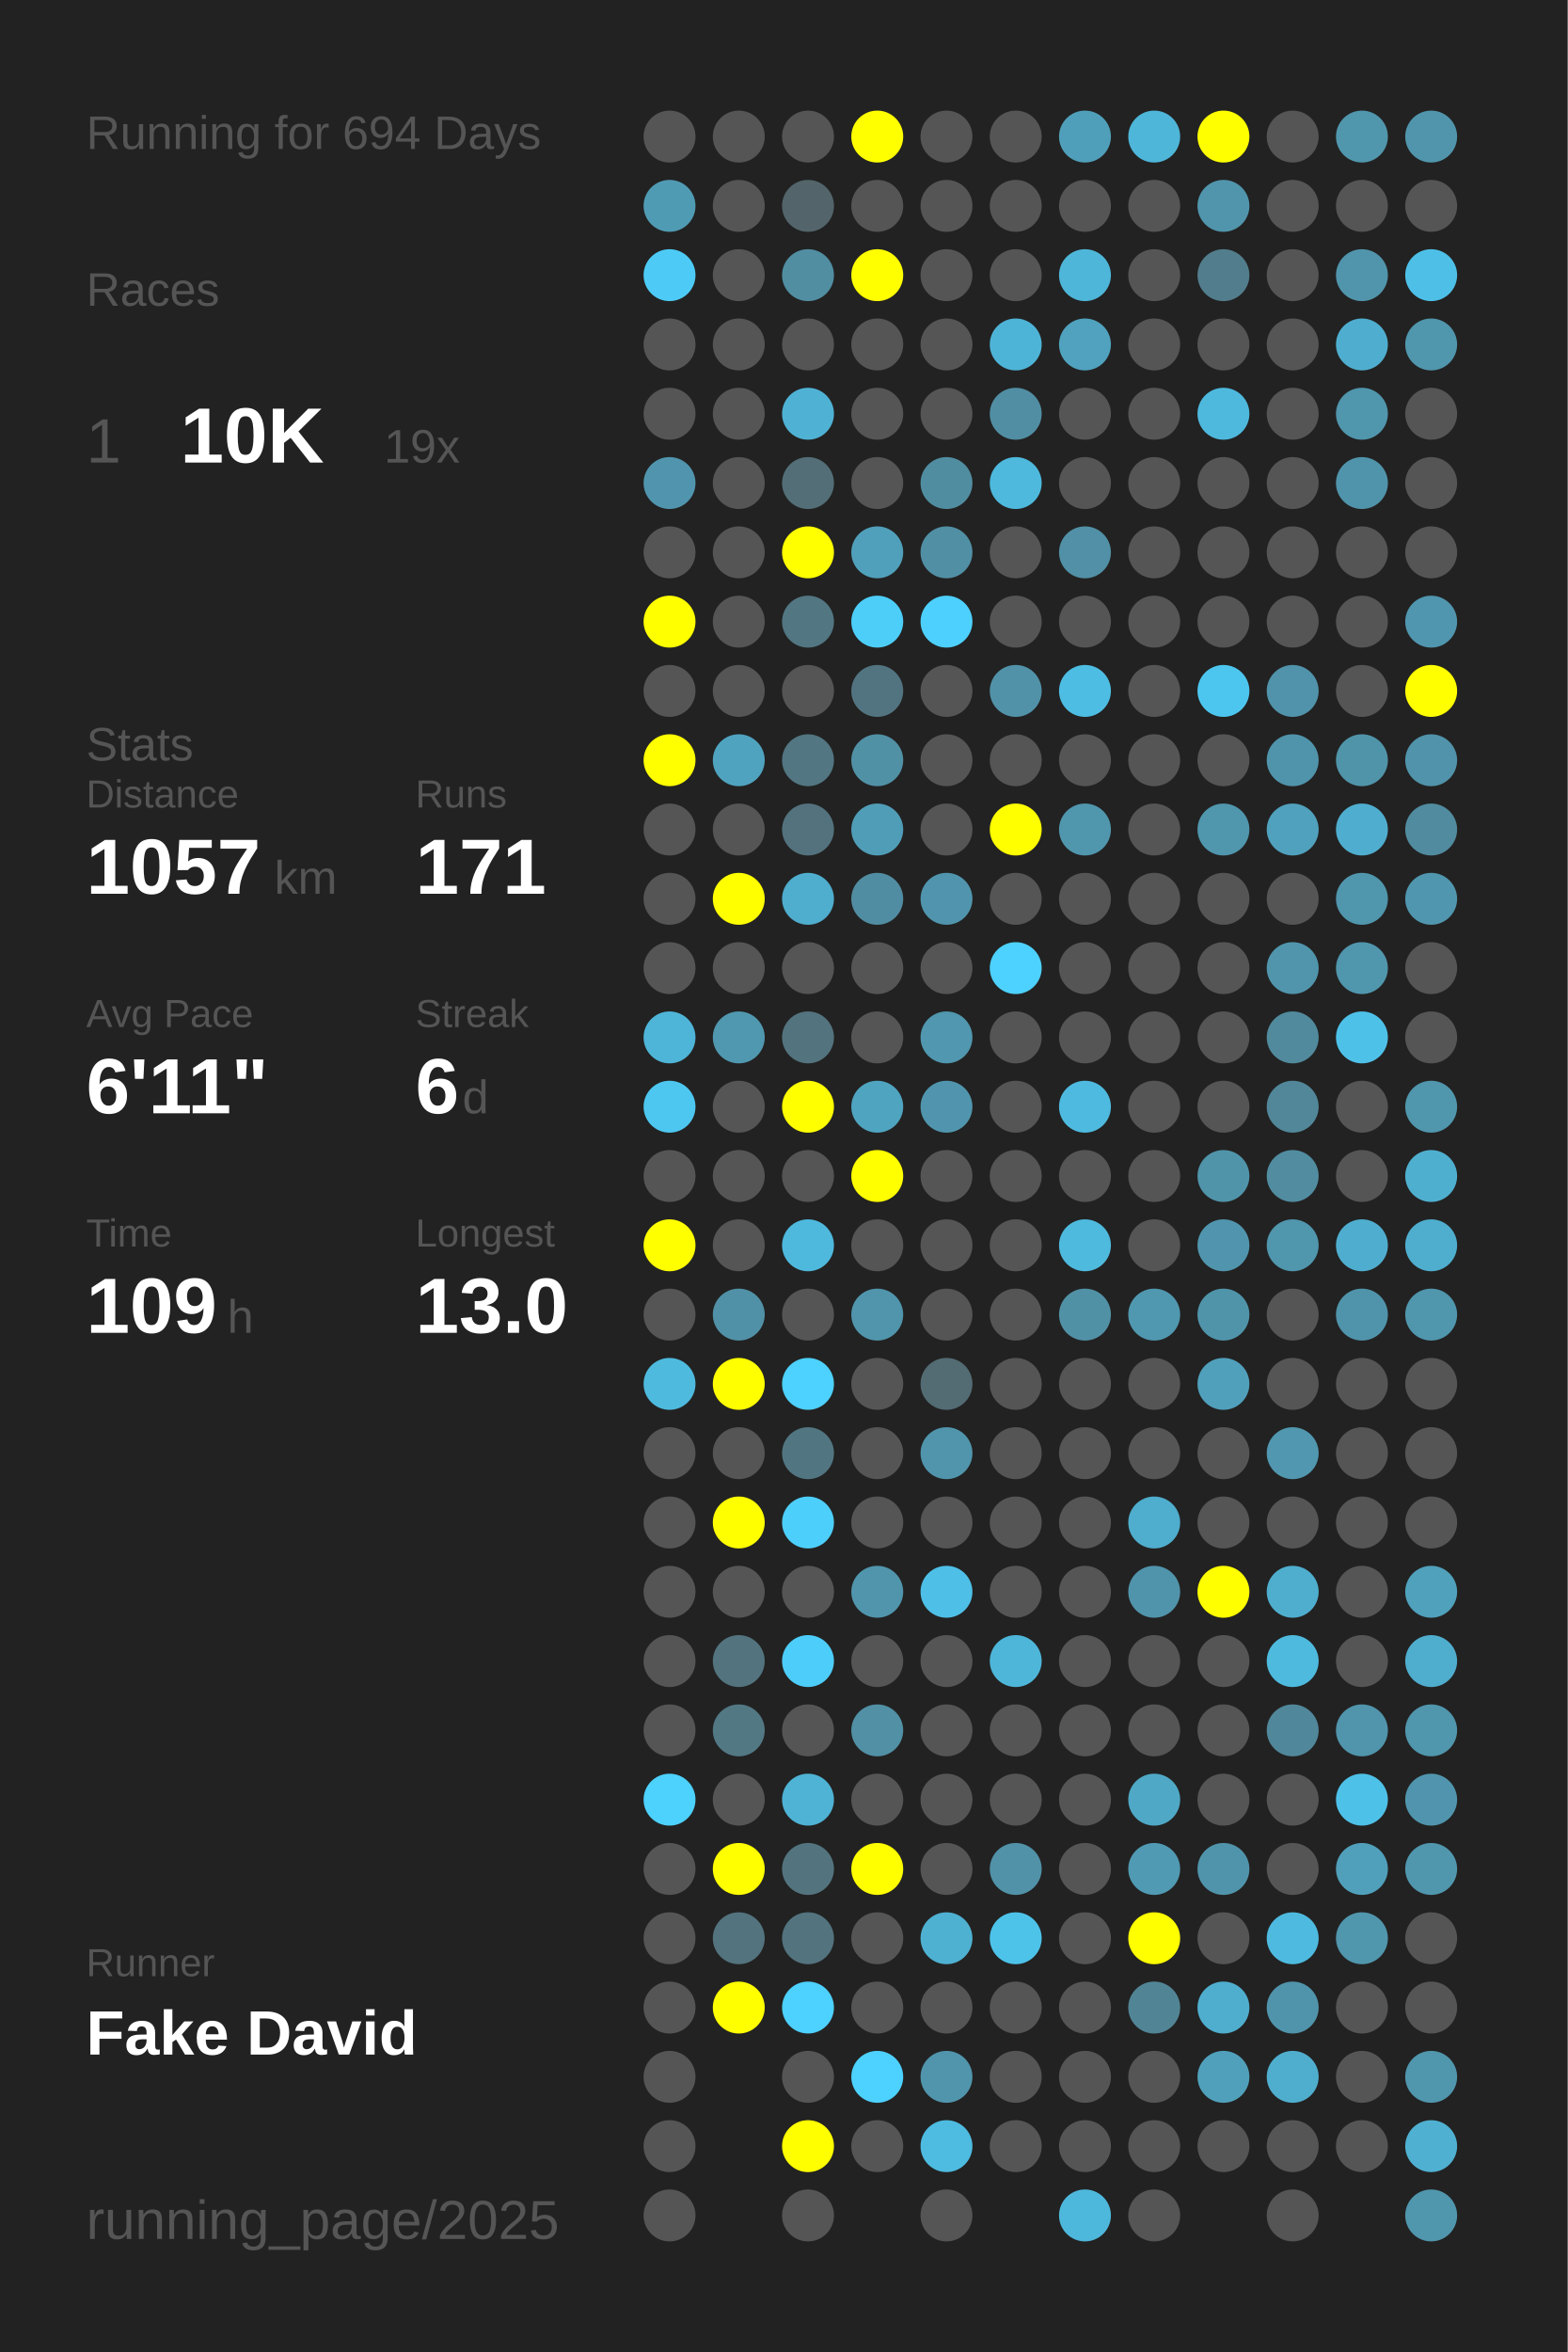
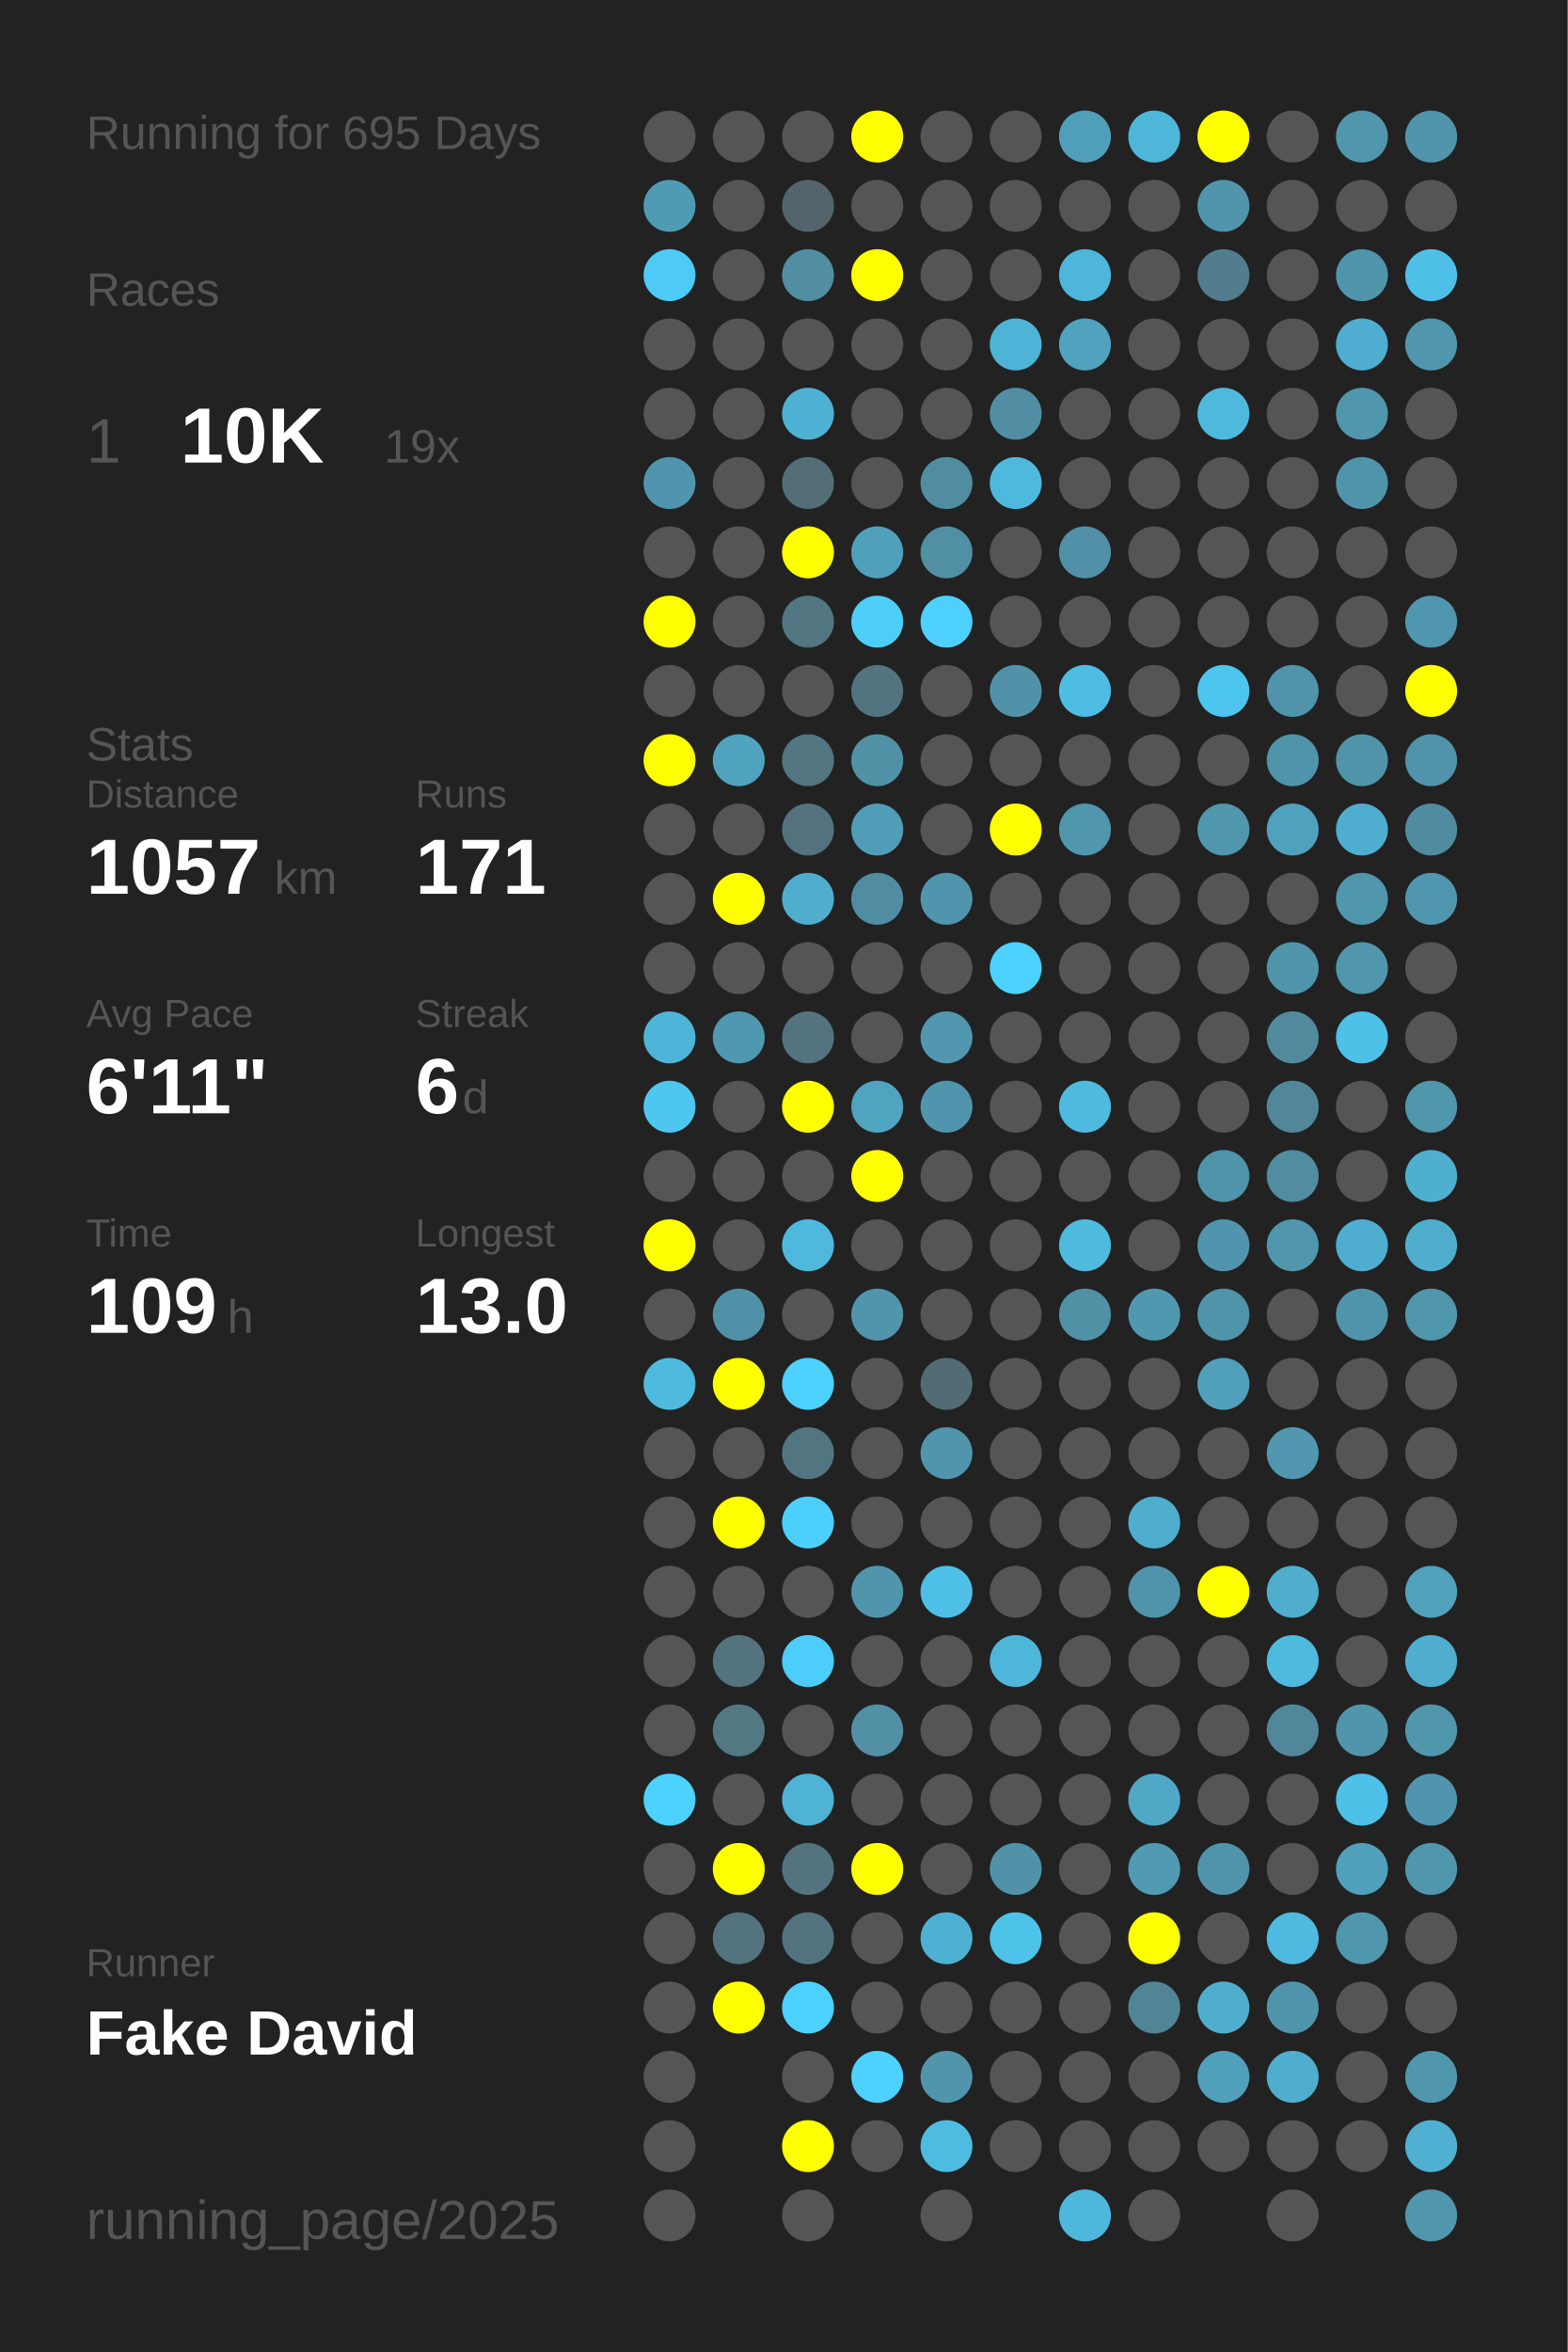
<svg xmlns="http://www.w3.org/2000/svg" baseProfile="full" height="300mm" version="1.1" viewBox="0,0,200,300" width="200mm">
  <defs />
  <rect fill="#222222" height="300" width="200" x="0" y="0" />
-   <text fill="#555555" style="font-size:6px; font-family:Arial;" x="11" y="19">Running for 694 Days</text>
+   <text fill="#555555" style="font-size:6px; font-family:Arial;" x="11" y="19">Running for 695 Days</text>
  <text fill="#555555" style="font-size:6px; font-family:Arial;" x="11" y="39">Races</text>
  <text fill="#555555" style="font-size:8px; font-family:Arial;" x="11" y="59">1</text>
  <text fill="#FFFFFF" style="font-size:10px; font-family:Arial; font-weight:bold;" x="23" y="59">10K</text>
  <text fill="#555555" style="font-size:6px; font-family:Arial;" x="49" y="59">19x</text>
  <text fill="#555555" style="font-size:6px; font-family:Arial;" x="11" y="97">Stats</text>
  <text fill="#555555" style="font-size:5px; font-family:Arial;" x="11" y="103">Distance</text>
  <text fill="#FFFFFF" style="font-size:10px; font-family:Arial; font-weight:bold;" x="11" y="114">1057</text>
  <text fill="#555555" style="font-size:6px; font-family:Arial;" x="35" y="114">km</text>
  <text fill="#555555" style="font-size:5px; font-family:Arial;" x="53" y="103">Runs</text>
  <text fill="#FFFFFF" style="font-size:10px; font-family:Arial; font-weight:bold;" x="53" y="114">171</text>
  <text fill="#555555" style="font-size:5px; font-family:Arial;" x="11" y="131">Avg Pace</text>
  <text fill="#FFFFFF" style="font-size:10px; font-family:Arial; font-weight:bold;" x="11" y="142">6'11"</text>
  <text fill="#555555" style="font-size:5px; font-family:Arial;" x="53" y="131">Streak</text>
  <text fill="#FFFFFF" style="font-size:10px; font-family:Arial; font-weight:bold;" x="53" y="142">6</text>
  <text fill="#555555" style="font-size:6px; font-family:Arial;" x="59" y="142">d</text>
  <text fill="#555555" style="font-size:5px; font-family:Arial;" x="11" y="159">Time</text>
  <text fill="#FFFFFF" style="font-size:10px; font-family:Arial; font-weight:bold;" x="11" y="170">109</text>
  <text fill="#555555" style="font-size:6px; font-family:Arial;" x="29" y="170">h</text>
  <text fill="#555555" style="font-size:5px; font-family:Arial;" x="53" y="159">Longest</text>
  <text fill="#FFFFFF" style="font-size:10px; font-family:Arial; font-weight:bold;" x="53" y="170">13.0</text>
  <text fill="#555555" style="font-size:5px; font-family:Arial;" x="11" y="252.065">Runner</text>
  <text fill="#FFFFFF" style="font-size:8px; font-family:Arial; font-weight:bold;" x="11" y="262.065">Fake David</text>
  <text fill="#555555" style="font-size:7px; font-family:Arial;" x="11" y="285.581">running_page/2025</text>
  <circle cx="85.417" cy="17.419" fill="#555555" r="3.312" />
  <circle cx="85.417" cy="26.258" fill="#509bb4" r="3.312" />
  <circle cx="85.417" cy="35.097" fill="#4dcbf6" r="3.312" />
  <circle cx="85.417" cy="43.935" fill="#555555" r="3.312" />
  <circle cx="85.417" cy="52.774" fill="#555555" r="3.312" />
  <circle cx="85.417" cy="61.613" fill="#5095ad" r="3.312" />
  <circle cx="85.417" cy="70.452" fill="#555555" r="3.312" />
  <circle cx="85.417" cy="79.29" fill="#FFFF00" r="3.312" />
  <circle cx="85.417" cy="88.129" fill="#555555" r="3.312" />
  <circle cx="85.417" cy="96.968" fill="#FFFF00" r="3.312" />
  <circle cx="85.417" cy="105.806" fill="#555555" r="3.312" />
  <circle cx="85.417" cy="114.645" fill="#555555" r="3.312" />
  <circle cx="85.417" cy="123.484" fill="#555555" r="3.312" />
  <circle cx="85.417" cy="132.323" fill="#4eb5d8" r="3.312" />
  <circle cx="85.417" cy="141.161" fill="#4dc7f0" r="3.312" />
  <circle cx="85.417" cy="150" fill="#555555" r="3.312" />
  <circle cx="85.417" cy="158.839" fill="#FFFF00" r="3.312" />
  <circle cx="85.417" cy="167.677" fill="#555555" r="3.312" />
  <circle cx="85.417" cy="176.516" fill="#4ebade" r="3.312" />
  <circle cx="85.417" cy="185.355" fill="#555555" r="3.312" />
  <circle cx="85.417" cy="194.194" fill="#555555" r="3.312" />
  <circle cx="85.417" cy="203.032" fill="#555555" r="3.312" />
  <circle cx="85.417" cy="211.871" fill="#555555" r="3.312" />
  <circle cx="85.417" cy="220.71" fill="#555555" r="3.312" />
  <circle cx="85.417" cy="229.548" fill="#4dd1fd" r="3.312" />
  <circle cx="85.417" cy="238.387" fill="#555555" r="3.312" />
  <circle cx="85.417" cy="247.226" fill="#555555" r="3.312" />
  <circle cx="85.417" cy="256.065" fill="#555555" r="3.312" />
  <circle cx="85.417" cy="264.903" fill="#555555" r="3.312" />
  <circle cx="85.417" cy="273.742" fill="#555555" r="3.312" />
  <circle cx="85.417" cy="282.581" fill="#555555" r="3.312" />
  <circle cx="94.25" cy="17.419" fill="#555555" r="3.312" />
  <circle cx="94.25" cy="26.258" fill="#555555" r="3.312" />
  <circle cx="94.25" cy="35.097" fill="#555555" r="3.312" />
  <circle cx="94.25" cy="43.935" fill="#555555" r="3.312" />
  <circle cx="94.25" cy="52.774" fill="#555555" r="3.312" />
  <circle cx="94.25" cy="61.613" fill="#555555" r="3.312" />
  <circle cx="94.25" cy="70.452" fill="#555555" r="3.312" />
  <circle cx="94.25" cy="79.29" fill="#555555" r="3.312" />
  <circle cx="94.25" cy="88.129" fill="#555555" r="3.312" />
  <circle cx="94.25" cy="96.968" fill="#4fa3bf" r="3.312" />
  <circle cx="94.25" cy="105.806" fill="#555555" r="3.312" />
  <circle cx="94.25" cy="114.645" fill="#FFFF00" r="3.312" />
  <circle cx="94.25" cy="123.484" fill="#555555" r="3.312" />
  <circle cx="94.25" cy="132.323" fill="#5098b0" r="3.312" />
  <circle cx="94.25" cy="141.161" fill="#555555" r="3.312" />
  <circle cx="94.25" cy="150" fill="#555555" r="3.312" />
  <circle cx="94.25" cy="158.839" fill="#555555" r="3.312" />
  <circle cx="94.25" cy="167.677" fill="#5191a7" r="3.312" />
  <circle cx="94.25" cy="176.516" fill="#FFFF00" r="3.312" />
  <circle cx="94.25" cy="185.355" fill="#555555" r="3.312" />
  <circle cx="94.25" cy="194.194" fill="#FFFF00" r="3.312" />
  <circle cx="94.25" cy="203.032" fill="#555555" r="3.312" />
  <circle cx="94.25" cy="211.871" fill="#53737e" r="3.312" />
  <circle cx="94.25" cy="220.71" fill="#527884" r="3.312" />
  <circle cx="94.25" cy="229.548" fill="#555555" r="3.312" />
  <circle cx="94.25" cy="238.387" fill="#FFFF00" r="3.312" />
  <circle cx="94.25" cy="247.226" fill="#53737e" r="3.312" />
  <circle cx="94.25" cy="256.065" fill="#FFFF00" r="3.312" />
  <circle cx="103.083" cy="17.419" fill="#555555" r="3.312" />
  <circle cx="103.083" cy="26.258" fill="#53656b" r="3.312" />
  <circle cx="103.083" cy="35.097" fill="#518ea2" r="3.312" />
  <circle cx="103.083" cy="43.935" fill="#555555" r="3.312" />
  <circle cx="103.083" cy="52.774" fill="#4fb2d4" r="3.312" />
  <circle cx="103.083" cy="61.613" fill="#536e77" r="3.312" />
  <circle cx="103.083" cy="70.452" fill="#FFFF00" r="3.312" />
  <circle cx="103.083" cy="79.29" fill="#527682" r="3.312" />
  <circle cx="103.083" cy="88.129" fill="#555555" r="3.312" />
  <circle cx="103.083" cy="96.968" fill="#527682" r="3.312" />
  <circle cx="103.083" cy="105.806" fill="#53727d" r="3.312" />
  <circle cx="103.083" cy="114.645" fill="#4fadcd" r="3.312" />
  <circle cx="103.083" cy="123.484" fill="#555555" r="3.312" />
  <circle cx="103.083" cy="132.323" fill="#53737e" r="3.312" />
  <circle cx="103.083" cy="141.161" fill="#FFFF00" r="3.312" />
  <circle cx="103.083" cy="150" fill="#555555" r="3.312" />
  <circle cx="103.083" cy="158.839" fill="#4eb9dd" r="3.312" />
  <circle cx="103.083" cy="167.677" fill="#555555" r="3.312" />
  <circle cx="103.083" cy="176.516" fill="#4dd1fe" r="3.312" />
  <circle cx="103.083" cy="185.355" fill="#527681" r="3.312" />
  <circle cx="103.083" cy="194.194" fill="#4dcffb" r="3.312" />
  <circle cx="103.083" cy="203.032" fill="#555555" r="3.312" />
  <circle cx="103.083" cy="211.871" fill="#4dcdf9" r="3.312" />
  <circle cx="103.083" cy="220.71" fill="#555555" r="3.312" />
  <circle cx="103.083" cy="229.548" fill="#4eb3d5" r="3.312" />
  <circle cx="103.083" cy="238.387" fill="#53747f" r="3.312" />
  <circle cx="103.083" cy="247.226" fill="#53737e" r="3.312" />
  <circle cx="103.083" cy="256.065" fill="#4dd1fe" r="3.312" />
  <circle cx="103.083" cy="264.903" fill="#555555" r="3.312" />
  <circle cx="103.083" cy="273.742" fill="#FFFF00" r="3.312" />
  <circle cx="103.083" cy="282.581" fill="#555555" r="3.312" />
  <circle cx="111.917" cy="17.419" fill="#FFFF00" r="3.312" />
  <circle cx="111.917" cy="26.258" fill="#555555" r="3.312" />
  <circle cx="111.917" cy="35.097" fill="#FFFF00" r="3.312" />
  <circle cx="111.917" cy="43.935" fill="#555555" r="3.312" />
  <circle cx="111.917" cy="52.774" fill="#555555" r="3.312" />
  <circle cx="111.917" cy="61.613" fill="#555555" r="3.312" />
  <circle cx="111.917" cy="70.452" fill="#50a0bb" r="3.312" />
  <circle cx="111.917" cy="79.29" fill="#4dcef9" r="3.312" />
  <circle cx="111.917" cy="88.129" fill="#527480" r="3.312" />
  <circle cx="111.917" cy="96.968" fill="#5191a6" r="3.312" />
  <circle cx="111.917" cy="105.806" fill="#509db7" r="3.312" />
  <circle cx="111.917" cy="114.645" fill="#518da2" r="3.312" />
  <circle cx="111.917" cy="123.484" fill="#555555" r="3.312" />
  <circle cx="111.917" cy="132.323" fill="#555555" r="3.312" />
  <circle cx="111.917" cy="141.161" fill="#4fa4c0" r="3.312" />
  <circle cx="111.917" cy="150" fill="#FFFF00" r="3.312" />
  <circle cx="111.917" cy="158.839" fill="#555555" r="3.312" />
  <circle cx="111.917" cy="167.677" fill="#5095ac" r="3.312" />
  <circle cx="111.917" cy="176.516" fill="#555555" r="3.312" />
  <circle cx="111.917" cy="185.355" fill="#555555" r="3.312" />
  <circle cx="111.917" cy="194.194" fill="#555555" r="3.312" />
  <circle cx="111.917" cy="203.032" fill="#5095ac" r="3.312" />
  <circle cx="111.917" cy="211.871" fill="#555555" r="3.312" />
  <circle cx="111.917" cy="220.71" fill="#5190a5" r="3.312" />
  <circle cx="111.917" cy="229.548" fill="#555555" r="3.312" />
  <circle cx="111.917" cy="238.387" fill="#FFFF00" r="3.312" />
  <circle cx="111.917" cy="247.226" fill="#555555" r="3.312" />
  <circle cx="111.917" cy="256.065" fill="#555555" r="3.312" />
  <circle cx="111.917" cy="264.903" fill="#4dd1fe" r="3.312" />
  <circle cx="111.917" cy="273.742" fill="#555555" r="3.312" />
  <circle cx="120.75" cy="17.419" fill="#555555" r="3.312" />
  <circle cx="120.75" cy="26.258" fill="#555555" r="3.312" />
  <circle cx="120.75" cy="35.097" fill="#555555" r="3.312" />
  <circle cx="120.75" cy="43.935" fill="#555555" r="3.312" />
  <circle cx="120.75" cy="52.774" fill="#555555" r="3.312" />
  <circle cx="120.75" cy="61.613" fill="#518da1" r="3.312" />
  <circle cx="120.75" cy="70.452" fill="#518fa4" r="3.312" />
  <circle cx="120.75" cy="79.29" fill="#4dd0fd" r="3.312" />
  <circle cx="120.75" cy="88.129" fill="#555555" r="3.312" />
  <circle cx="120.75" cy="96.968" fill="#555555" r="3.312" />
  <circle cx="120.75" cy="105.806" fill="#555555" r="3.312" />
  <circle cx="120.75" cy="114.645" fill="#5095ad" r="3.312" />
  <circle cx="120.75" cy="123.484" fill="#555555" r="3.312" />
  <circle cx="120.75" cy="132.323" fill="#5097af" r="3.312" />
  <circle cx="120.75" cy="141.161" fill="#5095ad" r="3.312" />
  <circle cx="120.75" cy="150" fill="#555555" r="3.312" />
  <circle cx="120.75" cy="158.839" fill="#555555" r="3.312" />
  <circle cx="120.75" cy="167.677" fill="#555555" r="3.312" />
  <circle cx="120.75" cy="176.516" fill="#536b73" r="3.312" />
  <circle cx="120.75" cy="185.355" fill="#5095ac" r="3.312" />
  <circle cx="120.75" cy="194.194" fill="#555555" r="3.312" />
  <circle cx="120.75" cy="203.032" fill="#4ebfe6" r="3.312" />
  <circle cx="120.75" cy="211.871" fill="#555555" r="3.312" />
  <circle cx="120.75" cy="220.71" fill="#555555" r="3.312" />
  <circle cx="120.75" cy="229.548" fill="#555555" r="3.312" />
  <circle cx="120.75" cy="238.387" fill="#555555" r="3.312" />
  <circle cx="120.75" cy="247.226" fill="#4fb1d2" r="3.312" />
  <circle cx="120.75" cy="256.065" fill="#555555" r="3.312" />
  <circle cx="120.75" cy="264.903" fill="#5095ac" r="3.312" />
  <circle cx="120.75" cy="273.742" fill="#4ebbe0" r="3.312" />
  <circle cx="120.75" cy="282.581" fill="#555555" r="3.312" />
  <circle cx="129.583" cy="17.419" fill="#555555" r="3.312" />
  <circle cx="129.583" cy="26.258" fill="#555555" r="3.312" />
  <circle cx="129.583" cy="35.097" fill="#555555" r="3.312" />
  <circle cx="129.583" cy="43.935" fill="#4eb4d7" r="3.312" />
  <circle cx="129.583" cy="52.774" fill="#518ea3" r="3.312" />
  <circle cx="129.583" cy="61.613" fill="#4eb9dd" r="3.312" />
  <circle cx="129.583" cy="70.452" fill="#555555" r="3.312" />
  <circle cx="129.583" cy="79.29" fill="#555555" r="3.312" />
  <circle cx="129.583" cy="88.129" fill="#5192a8" r="3.312" />
  <circle cx="129.583" cy="96.968" fill="#555555" r="3.312" />
  <circle cx="129.583" cy="105.806" fill="#FFFF00" r="3.312" />
  <circle cx="129.583" cy="114.645" fill="#555555" r="3.312" />
  <circle cx="129.583" cy="123.484" fill="#4dd1fe" r="3.312" />
  <circle cx="129.583" cy="132.323" fill="#555555" r="3.312" />
  <circle cx="129.583" cy="141.161" fill="#555555" r="3.312" />
  <circle cx="129.583" cy="150" fill="#555555" r="3.312" />
  <circle cx="129.583" cy="158.839" fill="#555555" r="3.312" />
  <circle cx="129.583" cy="167.677" fill="#555555" r="3.312" />
  <circle cx="129.583" cy="176.516" fill="#555555" r="3.312" />
  <circle cx="129.583" cy="185.355" fill="#555555" r="3.312" />
  <circle cx="129.583" cy="194.194" fill="#555555" r="3.312" />
  <circle cx="129.583" cy="203.032" fill="#555555" r="3.312" />
  <circle cx="129.583" cy="211.871" fill="#4eb6d9" r="3.312" />
  <circle cx="129.583" cy="220.71" fill="#555555" r="3.312" />
  <circle cx="129.583" cy="229.548" fill="#555555" r="3.312" />
  <circle cx="129.583" cy="238.387" fill="#5192a8" r="3.312" />
  <circle cx="129.583" cy="247.226" fill="#4dc3ea" r="3.312" />
  <circle cx="129.583" cy="256.065" fill="#555555" r="3.312" />
  <circle cx="129.583" cy="264.903" fill="#555555" r="3.312" />
  <circle cx="129.583" cy="273.742" fill="#555555" r="3.312" />
  <circle cx="138.417" cy="17.419" fill="#509fba" r="3.312" />
  <circle cx="138.417" cy="26.258" fill="#555555" r="3.312" />
  <circle cx="138.417" cy="35.097" fill="#4eb6d9" r="3.312" />
  <circle cx="138.417" cy="43.935" fill="#50a2be" r="3.312" />
  <circle cx="138.417" cy="52.774" fill="#555555" r="3.312" />
  <circle cx="138.417" cy="61.613" fill="#555555" r="3.312" />
  <circle cx="138.417" cy="70.452" fill="#5190a6" r="3.312" />
  <circle cx="138.417" cy="79.29" fill="#555555" r="3.312" />
  <circle cx="138.417" cy="88.129" fill="#4ebde3" r="3.312" />
  <circle cx="138.417" cy="96.968" fill="#555555" r="3.312" />
  <circle cx="138.417" cy="105.806" fill="#5096ad" r="3.312" />
  <circle cx="138.417" cy="114.645" fill="#555555" r="3.312" />
  <circle cx="138.417" cy="123.484" fill="#555555" r="3.312" />
  <circle cx="138.417" cy="132.323" fill="#555555" r="3.312" />
  <circle cx="138.417" cy="141.161" fill="#4ebadf" r="3.312" />
  <circle cx="138.417" cy="150" fill="#555555" r="3.312" />
  <circle cx="138.417" cy="158.839" fill="#4ebade" r="3.312" />
  <circle cx="138.417" cy="167.677" fill="#5191a6" r="3.312" />
  <circle cx="138.417" cy="176.516" fill="#555555" r="3.312" />
  <circle cx="138.417" cy="185.355" fill="#555555" r="3.312" />
  <circle cx="138.417" cy="194.194" fill="#555555" r="3.312" />
  <circle cx="138.417" cy="203.032" fill="#555555" r="3.312" />
  <circle cx="138.417" cy="211.871" fill="#555555" r="3.312" />
  <circle cx="138.417" cy="220.71" fill="#555555" r="3.312" />
  <circle cx="138.417" cy="229.548" fill="#555555" r="3.312" />
  <circle cx="138.417" cy="238.387" fill="#555555" r="3.312" />
  <circle cx="138.417" cy="247.226" fill="#555555" r="3.312" />
  <circle cx="138.417" cy="256.065" fill="#555555" r="3.312" />
  <circle cx="138.417" cy="264.903" fill="#555555" r="3.312" />
  <circle cx="138.417" cy="273.742" fill="#555555" r="3.312" />
  <circle cx="138.417" cy="282.581" fill="#4eb8dc" r="3.312" />
  <circle cx="147.25" cy="17.419" fill="#4eb6d9" r="3.312" />
  <circle cx="147.25" cy="26.258" fill="#555555" r="3.312" />
  <circle cx="147.25" cy="35.097" fill="#555555" r="3.312" />
  <circle cx="147.25" cy="43.935" fill="#555555" r="3.312" />
  <circle cx="147.25" cy="52.774" fill="#555555" r="3.312" />
  <circle cx="147.25" cy="61.613" fill="#555555" r="3.312" />
  <circle cx="147.25" cy="70.452" fill="#555555" r="3.312" />
  <circle cx="147.25" cy="79.29" fill="#555555" r="3.312" />
  <circle cx="147.25" cy="88.129" fill="#555555" r="3.312" />
  <circle cx="147.25" cy="96.968" fill="#555555" r="3.312" />
  <circle cx="147.25" cy="105.806" fill="#555555" r="3.312" />
  <circle cx="147.25" cy="114.645" fill="#555555" r="3.312" />
  <circle cx="147.25" cy="123.484" fill="#555555" r="3.312" />
  <circle cx="147.25" cy="132.323" fill="#555555" r="3.312" />
  <circle cx="147.25" cy="141.161" fill="#555555" r="3.312" />
  <circle cx="147.25" cy="150" fill="#555555" r="3.312" />
  <circle cx="147.25" cy="158.839" fill="#555555" r="3.312" />
  <circle cx="147.25" cy="167.677" fill="#5098b0" r="3.312" />
  <circle cx="147.25" cy="176.516" fill="#555555" r="3.312" />
  <circle cx="147.25" cy="185.355" fill="#555555" r="3.312" />
  <circle cx="147.25" cy="194.194" fill="#4fadcd" r="3.312" />
  <circle cx="147.25" cy="203.032" fill="#5094ab" r="3.312" />
  <circle cx="147.25" cy="211.871" fill="#555555" r="3.312" />
  <circle cx="147.25" cy="220.71" fill="#555555" r="3.312" />
  <circle cx="147.25" cy="229.548" fill="#4fa8c6" r="3.312" />
  <circle cx="147.25" cy="238.387" fill="#509ab3" r="3.312" />
  <circle cx="147.25" cy="247.226" fill="#FFFF00" r="3.312" />
  <circle cx="147.25" cy="256.065" fill="#518596" r="3.312" />
  <circle cx="147.25" cy="264.903" fill="#555555" r="3.312" />
  <circle cx="147.25" cy="273.742" fill="#555555" r="3.312" />
  <circle cx="147.25" cy="282.581" fill="#555555" r="3.312" />
  <circle cx="156.083" cy="17.419" fill="#FFFF00" r="3.312" />
  <circle cx="156.083" cy="26.258" fill="#5095ac" r="3.312" />
  <circle cx="156.083" cy="35.097" fill="#527d8c" r="3.312" />
  <circle cx="156.083" cy="43.935" fill="#555555" r="3.312" />
  <circle cx="156.083" cy="52.774" fill="#4eb9dd" r="3.312" />
  <circle cx="156.083" cy="61.613" fill="#555555" r="3.312" />
  <circle cx="156.083" cy="70.452" fill="#555555" r="3.312" />
  <circle cx="156.083" cy="79.29" fill="#555555" r="3.312" />
  <circle cx="156.083" cy="88.129" fill="#4dc6ef" r="3.312" />
  <circle cx="156.083" cy="96.968" fill="#555555" r="3.312" />
  <circle cx="156.083" cy="105.806" fill="#5096ad" r="3.312" />
  <circle cx="156.083" cy="114.645" fill="#555555" r="3.312" />
  <circle cx="156.083" cy="123.484" fill="#555555" r="3.312" />
  <circle cx="156.083" cy="132.323" fill="#555555" r="3.312" />
  <circle cx="156.083" cy="141.161" fill="#555555" r="3.312" />
  <circle cx="156.083" cy="150" fill="#5094aa" r="3.312" />
  <circle cx="156.083" cy="158.839" fill="#5095ad" r="3.312" />
  <circle cx="156.083" cy="167.677" fill="#5094aa" r="3.312" />
  <circle cx="156.083" cy="176.516" fill="#50a0bc" r="3.312" />
  <circle cx="156.083" cy="185.355" fill="#555555" r="3.312" />
  <circle cx="156.083" cy="194.194" fill="#555555" r="3.312" />
  <circle cx="156.083" cy="203.032" fill="#FFFF00" r="3.312" />
  <circle cx="156.083" cy="211.871" fill="#555555" r="3.312" />
  <circle cx="156.083" cy="220.71" fill="#555555" r="3.312" />
  <circle cx="156.083" cy="229.548" fill="#555555" r="3.312" />
  <circle cx="156.083" cy="238.387" fill="#5094ab" r="3.312" />
  <circle cx="156.083" cy="247.226" fill="#555555" r="3.312" />
  <circle cx="156.083" cy="256.065" fill="#4faece" r="3.312" />
  <circle cx="156.083" cy="264.903" fill="#50a0bb" r="3.312" />
  <circle cx="156.083" cy="273.742" fill="#555555" r="3.312" />
  <circle cx="164.917" cy="17.419" fill="#555555" r="3.312" />
  <circle cx="164.917" cy="26.258" fill="#555555" r="3.312" />
  <circle cx="164.917" cy="35.097" fill="#555555" r="3.312" />
  <circle cx="164.917" cy="43.935" fill="#555555" r="3.312" />
  <circle cx="164.917" cy="52.774" fill="#555555" r="3.312" />
  <circle cx="164.917" cy="61.613" fill="#555555" r="3.312" />
  <circle cx="164.917" cy="70.452" fill="#555555" r="3.312" />
  <circle cx="164.917" cy="79.29" fill="#555555" r="3.312" />
  <circle cx="164.917" cy="88.129" fill="#5093aa" r="3.312" />
  <circle cx="164.917" cy="96.968" fill="#5094ab" r="3.312" />
  <circle cx="164.917" cy="105.806" fill="#50a1bd" r="3.312" />
  <circle cx="164.917" cy="114.645" fill="#555555" r="3.312" />
  <circle cx="164.917" cy="123.484" fill="#5095ac" r="3.312" />
  <circle cx="164.917" cy="132.323" fill="#518a9d" r="3.312" />
  <circle cx="164.917" cy="141.161" fill="#518799" r="3.312" />
  <circle cx="164.917" cy="150" fill="#518ca0" r="3.312" />
  <circle cx="164.917" cy="158.839" fill="#5096ad" r="3.312" />
  <circle cx="164.917" cy="167.677" fill="#555555" r="3.312" />
  <circle cx="164.917" cy="176.516" fill="#555555" r="3.312" />
  <circle cx="164.917" cy="185.355" fill="#5097af" r="3.312" />
  <circle cx="164.917" cy="194.194" fill="#555555" r="3.312" />
  <circle cx="164.917" cy="203.032" fill="#4faece" r="3.312" />
  <circle cx="164.917" cy="211.871" fill="#4ebade" r="3.312" />
  <circle cx="164.917" cy="220.71" fill="#51879a" r="3.312" />
  <circle cx="164.917" cy="229.548" fill="#555555" r="3.312" />
  <circle cx="164.917" cy="238.387" fill="#555555" r="3.312" />
  <circle cx="164.917" cy="247.226" fill="#4ebadf" r="3.312" />
  <circle cx="164.917" cy="256.065" fill="#5094ab" r="3.312" />
  <circle cx="164.917" cy="264.903" fill="#4faece" r="3.312" />
  <circle cx="164.917" cy="273.742" fill="#555555" r="3.312" />
  <circle cx="164.917" cy="282.581" fill="#555555" r="3.312" />
  <circle cx="173.75" cy="17.419" fill="#5096ad" r="3.312" />
  <circle cx="173.75" cy="26.258" fill="#555555" r="3.312" />
  <circle cx="173.75" cy="35.097" fill="#5095ac" r="3.312" />
  <circle cx="173.75" cy="43.935" fill="#4faecf" r="3.312" />
  <circle cx="173.75" cy="52.774" fill="#5096ad" r="3.312" />
  <circle cx="173.75" cy="61.613" fill="#5094ab" r="3.312" />
  <circle cx="173.75" cy="70.452" fill="#555555" r="3.312" />
  <circle cx="173.75" cy="79.29" fill="#555555" r="3.312" />
  <circle cx="173.75" cy="88.129" fill="#555555" r="3.312" />
  <circle cx="173.75" cy="96.968" fill="#5094aa" r="3.312" />
  <circle cx="173.75" cy="105.806" fill="#4faecf" r="3.312" />
  <circle cx="173.75" cy="114.645" fill="#5096ad" r="3.312" />
  <circle cx="173.75" cy="123.484" fill="#5096ad" r="3.312" />
  <circle cx="173.75" cy="132.323" fill="#4ec1e9" r="3.312" />
  <circle cx="173.75" cy="141.161" fill="#555555" r="3.312" />
  <circle cx="173.75" cy="150" fill="#555555" r="3.312" />
  <circle cx="173.75" cy="158.839" fill="#4faecf" r="3.312" />
  <circle cx="173.75" cy="167.677" fill="#5094ab" r="3.312" />
  <circle cx="173.75" cy="176.516" fill="#555555" r="3.312" />
  <circle cx="173.75" cy="185.355" fill="#555555" r="3.312" />
  <circle cx="173.75" cy="194.194" fill="#555555" r="3.312" />
  <circle cx="173.75" cy="203.032" fill="#555555" r="3.312" />
  <circle cx="173.75" cy="211.871" fill="#555555" r="3.312" />
  <circle cx="173.75" cy="220.71" fill="#5095ac" r="3.312" />
  <circle cx="173.75" cy="229.548" fill="#4ec1e8" r="3.312" />
  <circle cx="173.75" cy="238.387" fill="#50a0bb" r="3.312" />
  <circle cx="173.75" cy="247.226" fill="#5096ad" r="3.312" />
  <circle cx="173.75" cy="256.065" fill="#555555" r="3.312" />
  <circle cx="173.75" cy="264.903" fill="#555555" r="3.312" />
  <circle cx="173.75" cy="273.742" fill="#555555" r="3.312" />
  <circle cx="182.583" cy="17.419" fill="#5095ac" r="3.312" />
  <circle cx="182.583" cy="26.258" fill="#555555" r="3.312" />
  <circle cx="182.583" cy="35.097" fill="#4ec0e7" r="3.312" />
  <circle cx="182.583" cy="43.935" fill="#5096ad" r="3.312" />
  <circle cx="182.583" cy="52.774" fill="#555555" r="3.312" />
  <circle cx="182.583" cy="61.613" fill="#555555" r="3.312" />
  <circle cx="182.583" cy="70.452" fill="#555555" r="3.312" />
  <circle cx="182.583" cy="79.29" fill="#5096ae" r="3.312" />
  <circle cx="182.583" cy="88.129" fill="#FFFF00" r="3.312" />
  <circle cx="182.583" cy="96.968" fill="#5093aa" r="3.312" />
  <circle cx="182.583" cy="105.806" fill="#518b9f" r="3.312" />
  <circle cx="182.583" cy="114.645" fill="#5096ae" r="3.312" />
  <circle cx="182.583" cy="123.484" fill="#555555" r="3.312" />
  <circle cx="182.583" cy="132.323" fill="#555555" r="3.312" />
  <circle cx="182.583" cy="141.161" fill="#5096ad" r="3.312" />
  <circle cx="182.583" cy="150" fill="#4fafcf" r="3.312" />
  <circle cx="182.583" cy="158.839" fill="#4faece" r="3.312" />
  <circle cx="182.583" cy="167.677" fill="#5096ad" r="3.312" />
  <circle cx="182.583" cy="176.516" fill="#555555" r="3.312" />
  <circle cx="182.583" cy="185.355" fill="#555555" r="3.312" />
  <circle cx="182.583" cy="194.194" fill="#555555" r="3.312" />
  <circle cx="182.583" cy="203.032" fill="#50a1bc" r="3.312" />
  <circle cx="182.583" cy="211.871" fill="#4fadcd" r="3.312" />
  <circle cx="182.583" cy="220.71" fill="#5096ad" r="3.312" />
  <circle cx="182.583" cy="229.548" fill="#5095ad" r="3.312" />
  <circle cx="182.583" cy="238.387" fill="#5097ae" r="3.312" />
  <circle cx="182.583" cy="247.226" fill="#555555" r="3.312" />
  <circle cx="182.583" cy="256.065" fill="#555555" r="3.312" />
  <circle cx="182.583" cy="264.903" fill="#5096ad" r="3.312" />
  <circle cx="182.583" cy="273.742" fill="#4fb0d1" r="3.312" />
  <circle cx="182.583" cy="282.581" fill="#5096ad" r="3.312" />
</svg>
